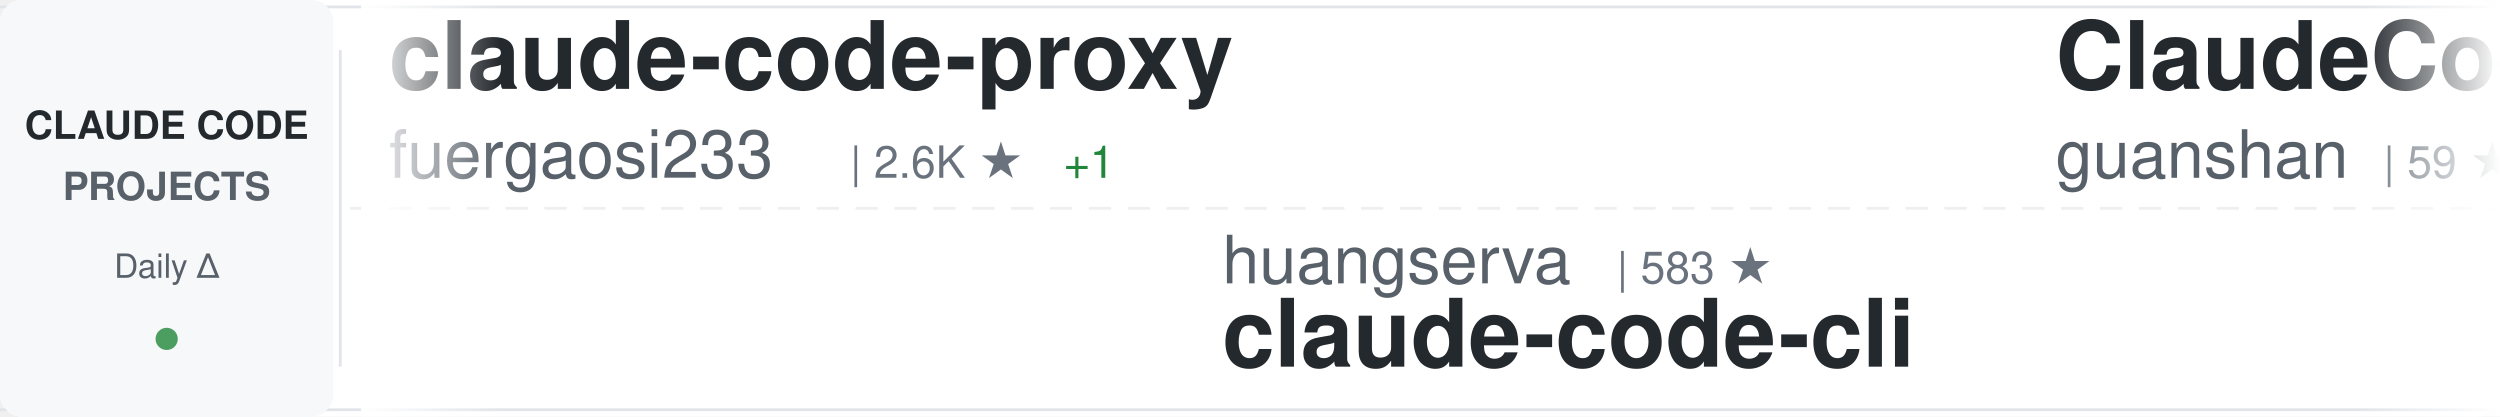
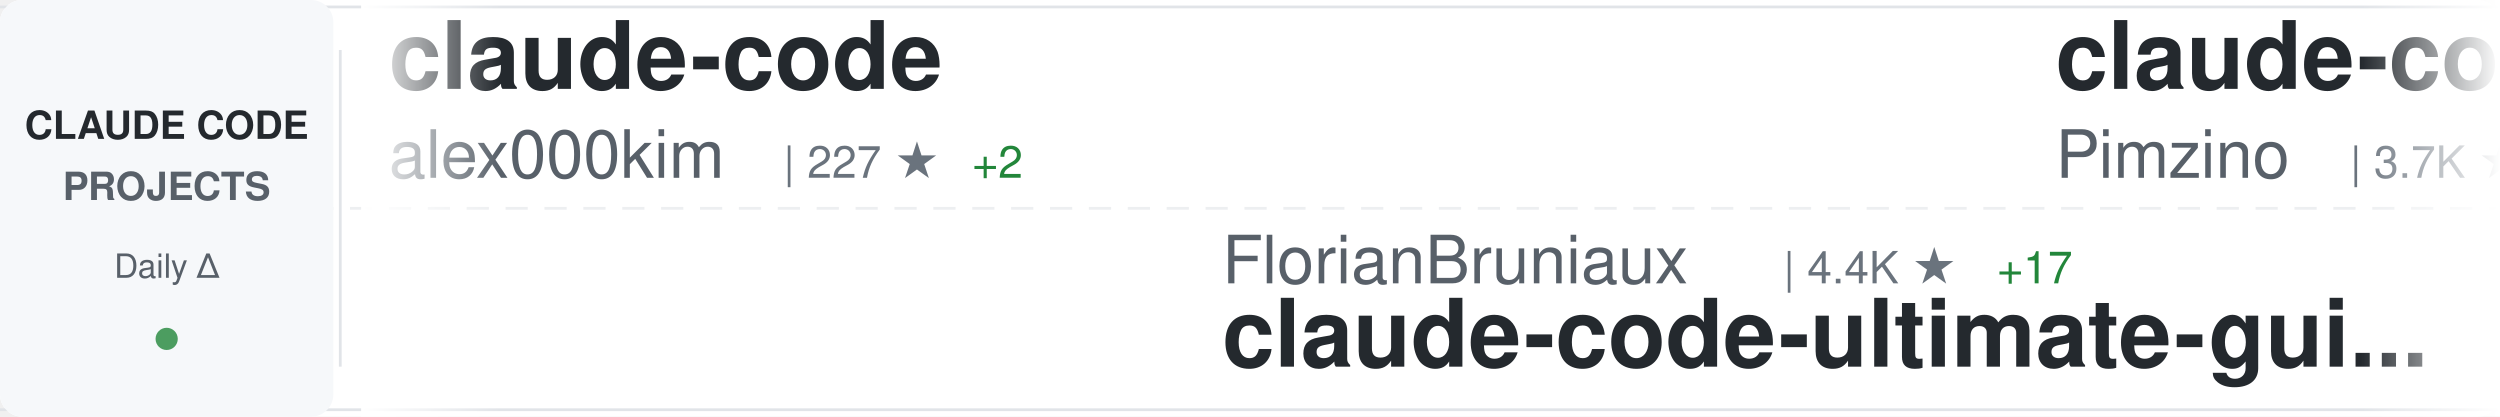
<svg xmlns="http://www.w3.org/2000/svg" width="900" height="150">
  <defs>
    <linearGradient id="awesomeLeftFade" x1="0%" y1="0%" x2="100%" y2="0%">
      <stop offset="0%" style="stop-color:#ffffff;stop-opacity:1" />
      <stop offset="100%" style="stop-color:#ffffff;stop-opacity:0" />
    </linearGradient>
    <linearGradient id="awesomeRightFade" x1="0%" y1="0%" x2="100%" y2="0%">
      <stop offset="0%" style="stop-color:#ffffff;stop-opacity:0" />
      <stop offset="100%" style="stop-color:#ffffff;stop-opacity:1" />
    </linearGradient>
  </defs>
  <rect width="900" height="150" fill="#ffffff" rx="8" />
  <rect x="0" y="2" width="900" height="1" fill="#e1e4e8" />
  <rect x="0" y="147" width="900" height="1" fill="#e1e4e8" />
  <line x1="0" y1="75" x2="900" y2="75" stroke="#e1e4e8" stroke-width="1" stroke-dasharray="8 6" opacity="0.6" />
  <rect x="0" y="0" width="120" height="150" fill="#f6f8fa" rx="8" />
  <text x="60" y="50" font-family="-apple-system, BlinkMacSystemFont, 'Segoe UI', Helvetica, Arial, sans-serif" font-size="14" font-weight="600" fill="#24292e" text-anchor="middle">CLAUDE CODE</text>
  <text x="60" y="72" font-family="-apple-system, BlinkMacSystemFont, 'Segoe UI', Helvetica, Arial, sans-serif" font-size="14" font-weight="600" fill="#586069" text-anchor="middle">PROJECTS</text>
  <text x="60" y="100" font-family="-apple-system, BlinkMacSystemFont, 'Segoe UI', Helvetica, Arial, sans-serif" font-size="12" font-weight="500" fill="#586069" text-anchor="middle">Daily Δ</text>
  <circle cx="60" cy="122" r="4" fill="#22863a" opacity="0.8" />
  <rect x="122" y="18" width="1" height="114" fill="#e1e4e8" />
  <clipPath id="awesomeTickerClip">
    <rect x="130" y="0" width="770" height="150" />
  </clipPath>
  <g clip-path="url(#awesomeTickerClip)">
    <g id="awesomeTickerItems">
      <animateTransform attributeName="transform" attributeType="XML" type="translate" from="0 0" to="-3000 0" dur="54s" repeatCount="indefinite" />
      <g transform="translate(0, 0)">
-         <text x="140" y="32" font-family="-apple-system, BlinkMacSystemFont, 'Segoe UI', Helvetica, Arial, sans-serif" font-size="34" font-weight="600" fill="#24292e">claude-code-proxy</text>
-         <text x="140" y="64" font-family="-apple-system, BlinkMacSystemFont, 'Segoe UI', Helvetica, Arial, sans-serif" font-size="24" font-weight="400" fill="#586069">fuergaosi233</text>
-         <text x="306" y="64" font-family="-apple-system, BlinkMacSystemFont, 'Segoe UI', Helvetica, Arial, sans-serif" font-size="16" font-weight="500" fill="#6a737d">| 2.6K ★</text>
-         <text x="383" y="64" font-family="-apple-system, BlinkMacSystemFont, 'Segoe UI', Helvetica, Arial, sans-serif" font-size="16" font-weight="500" fill="#22863a"> +1</text>
+         <text x="140" y="32" font-family="-apple-system, BlinkMacSystemFont, 'Segoe UI', Helvetica, Arial, sans-serif" font-size="34" font-weight="600" fill="#24292e">claude-code</text>
+         <text x="140" y="64" font-family="-apple-system, BlinkMacSystemFont, 'Segoe UI', Helvetica, Arial, sans-serif" font-size="24" font-weight="400" fill="#586069">alex000kim</text>
+         <text x="282" y="64" font-family="-apple-system, BlinkMacSystemFont, 'Segoe UI', Helvetica, Arial, sans-serif" font-size="16" font-weight="500" fill="#6a737d">| 227 ★</text>
+         <text x="350" y="64" font-family="-apple-system, BlinkMacSystemFont, 'Segoe UI', Helvetica, Arial, sans-serif" font-size="16" font-weight="500" fill="#22863a"> +2</text>
      </g>
      <g transform="translate(300, 0)">
-         <text x="140" y="102" font-family="-apple-system, BlinkMacSystemFont, 'Segoe UI', Helvetica, Arial, sans-serif" font-size="24" font-weight="400" fill="#586069">huangserva</text>
-         <text x="282" y="102" font-family="-apple-system, BlinkMacSystemFont, 'Segoe UI', Helvetica, Arial, sans-serif" font-size="16" font-weight="500" fill="#6a737d">| 583 ★</text>
-         <text x="140" y="132" font-family="-apple-system, BlinkMacSystemFont, 'Segoe UI', Helvetica, Arial, sans-serif" font-size="34" font-weight="600" fill="#24292e">claude-code-cli</text>
+         <text x="140" y="102" font-family="-apple-system, BlinkMacSystemFont, 'Segoe UI', Helvetica, Arial, sans-serif" font-size="24" font-weight="400" fill="#586069">FlorianBruniaux</text>
+         <text x="342" y="102" font-family="-apple-system, BlinkMacSystemFont, 'Segoe UI', Helvetica, Arial, sans-serif" font-size="16" font-weight="500" fill="#6a737d">| 4.4K ★</text>
+         <text x="419" y="102" font-family="-apple-system, BlinkMacSystemFont, 'Segoe UI', Helvetica, Arial, sans-serif" font-size="16" font-weight="500" fill="#22863a"> +17</text>
+         <text x="140" y="132" font-family="-apple-system, BlinkMacSystemFont, 'Segoe UI', Helvetica, Arial, sans-serif" font-size="34" font-weight="600" fill="#24292e">claude-code-ultimate-gui...</text>
      </g>
      <g transform="translate(600, 0)">
-         <text x="140" y="32" font-family="-apple-system, BlinkMacSystemFont, 'Segoe UI', Helvetica, Arial, sans-serif" font-size="34" font-weight="600" fill="#24292e">ClaudeCode</text>
-         <text x="140" y="64" font-family="-apple-system, BlinkMacSystemFont, 'Segoe UI', Helvetica, Arial, sans-serif" font-size="24" font-weight="400" fill="#586069">guanshan</text>
-         <text x="258" y="64" font-family="-apple-system, BlinkMacSystemFont, 'Segoe UI', Helvetica, Arial, sans-serif" font-size="16" font-weight="500" fill="#6a737d">| 59 ★</text>
+         <text x="140" y="32" font-family="-apple-system, BlinkMacSystemFont, 'Segoe UI', Helvetica, Arial, sans-serif" font-size="34" font-weight="600" fill="#24292e">claude-code-spec-workflo...</text>
+         <text x="140" y="64" font-family="-apple-system, BlinkMacSystemFont, 'Segoe UI', Helvetica, Arial, sans-serif" font-size="24" font-weight="400" fill="#586069">Pimzino</text>
+         <text x="246" y="64" font-family="-apple-system, BlinkMacSystemFont, 'Segoe UI', Helvetica, Arial, sans-serif" font-size="16" font-weight="500" fill="#6a737d">| 3.7K ★</text>
+         <text x="323" y="64" font-family="-apple-system, BlinkMacSystemFont, 'Segoe UI', Helvetica, Arial, sans-serif" font-size="16" font-weight="500" fill="#22863a"> +2</text>
      </g>
      <g transform="translate(900, 0)">
-         <text x="140" y="102" font-family="-apple-system, BlinkMacSystemFont, 'Segoe UI', Helvetica, Arial, sans-serif" font-size="24" font-weight="400" fill="#586069">yasasbanukaofficial</text>
-         <text x="390" y="102" font-family="-apple-system, BlinkMacSystemFont, 'Segoe UI', Helvetica, Arial, sans-serif" font-size="16" font-weight="500" fill="#6a737d">| 3.2K ★</text>
-         <text x="467" y="102" font-family="-apple-system, BlinkMacSystemFont, 'Segoe UI', Helvetica, Arial, sans-serif" font-size="16" font-weight="500" fill="#22863a"> +5</text>
+         <text x="140" y="102" font-family="-apple-system, BlinkMacSystemFont, 'Segoe UI', Helvetica, Arial, sans-serif" font-size="24" font-weight="400" fill="#586069">darcyegb</text>
+         <text x="258" y="102" font-family="-apple-system, BlinkMacSystemFont, 'Segoe UI', Helvetica, Arial, sans-serif" font-size="16" font-weight="500" fill="#6a737d">| 696 ★</text>
+         <text x="326" y="102" font-family="-apple-system, BlinkMacSystemFont, 'Segoe UI', Helvetica, Arial, sans-serif" font-size="16" font-weight="500" fill="#22863a"> +2</text>
+         <text x="140" y="132" font-family="-apple-system, BlinkMacSystemFont, 'Segoe UI', Helvetica, Arial, sans-serif" font-size="34" font-weight="600" fill="#24292e">ClaudeCodeAgents</text>
+       </g>
+       <g transform="translate(1200, 0)">
+         <text x="140" y="32" font-family="-apple-system, BlinkMacSystemFont, 'Segoe UI', Helvetica, Arial, sans-serif" font-size="34" font-weight="600" fill="#24292e">claude_code_src</text>
+         <text x="140" y="64" font-family="-apple-system, BlinkMacSystemFont, 'Segoe UI', Helvetica, Arial, sans-serif" font-size="24" font-weight="400" fill="#586069">ponponon</text>
+         <text x="258" y="64" font-family="-apple-system, BlinkMacSystemFont, 'Segoe UI', Helvetica, Arial, sans-serif" font-size="16" font-weight="500" fill="#6a737d">| 2.2K ★</text>
+         <text x="335" y="64" font-family="-apple-system, BlinkMacSystemFont, 'Segoe UI', Helvetica, Arial, sans-serif" font-size="16" font-weight="500" fill="#22863a"> +3</text>
+       </g>
+       <g transform="translate(1500, 0)">
+         <text x="140" y="102" font-family="-apple-system, BlinkMacSystemFont, 'Segoe UI', Helvetica, Arial, sans-serif" font-size="24" font-weight="400" fill="#586069">OneRedOak</text>
+         <text x="270" y="102" font-family="-apple-system, BlinkMacSystemFont, 'Segoe UI', Helvetica, Arial, sans-serif" font-size="16" font-weight="500" fill="#6a737d">| 3.8K ★</text>
+         <text x="347" y="102" font-family="-apple-system, BlinkMacSystemFont, 'Segoe UI', Helvetica, Arial, sans-serif" font-size="16" font-weight="500" fill="#22863a"> +5</text>
+         <text x="140" y="132" font-family="-apple-system, BlinkMacSystemFont, 'Segoe UI', Helvetica, Arial, sans-serif" font-size="34" font-weight="600" fill="#24292e">claude-code-workflows</text>
+       </g>
+       <g transform="translate(1800, 0)">
+         <text x="140" y="32" font-family="-apple-system, BlinkMacSystemFont, 'Segoe UI', Helvetica, Arial, sans-serif" font-size="34" font-weight="600" fill="#24292e">ralph</text>
+         <text x="140" y="64" font-family="-apple-system, BlinkMacSystemFont, 'Segoe UI', Helvetica, Arial, sans-serif" font-size="24" font-weight="400" fill="#586069">snarktank</text>
+         <text x="270" y="64" font-family="-apple-system, BlinkMacSystemFont, 'Segoe UI', Helvetica, Arial, sans-serif" font-size="16" font-weight="500" fill="#6a737d">| 19.1K ★</text>
+         <text x="356" y="64" font-family="-apple-system, BlinkMacSystemFont, 'Segoe UI', Helvetica, Arial, sans-serif" font-size="16" font-weight="500" fill="#22863a"> +31</text>
+       </g>
+       <g transform="translate(2100, 0)">
+         <text x="140" y="102" font-family="-apple-system, BlinkMacSystemFont, 'Segoe UI', Helvetica, Arial, sans-serif" font-size="24" font-weight="400" fill="#586069">lintsinghua</text>
+         <text x="294" y="102" font-family="-apple-system, BlinkMacSystemFont, 'Segoe UI', Helvetica, Arial, sans-serif" font-size="16" font-weight="500" fill="#6a737d">| 3.3K ★</text>
+         <text x="371" y="102" font-family="-apple-system, BlinkMacSystemFont, 'Segoe UI', Helvetica, Arial, sans-serif" font-size="16" font-weight="500" fill="#22863a"> +8</text>
+         <text x="140" y="132" font-family="-apple-system, BlinkMacSystemFont, 'Segoe UI', Helvetica, Arial, sans-serif" font-size="34" font-weight="600" fill="#24292e">claude-code-book</text>
+       </g>
+       <g transform="translate(2400, 0)">
+         <text x="140" y="32" font-family="-apple-system, BlinkMacSystemFont, 'Segoe UI', Helvetica, Arial, sans-serif" font-size="34" font-weight="600" fill="#24292e">Claude-Code-Source-Study</text>
+         <text x="140" y="64" font-family="-apple-system, BlinkMacSystemFont, 'Segoe UI', Helvetica, Arial, sans-serif" font-size="24" font-weight="400" fill="#586069">luyao618</text>
+         <text x="258" y="64" font-family="-apple-system, BlinkMacSystemFont, 'Segoe UI', Helvetica, Arial, sans-serif" font-size="16" font-weight="500" fill="#6a737d">| 1.4K ★</text>
+         <text x="335" y="64" font-family="-apple-system, BlinkMacSystemFont, 'Segoe UI', Helvetica, Arial, sans-serif" font-size="16" font-weight="500" fill="#22863a"> +4</text>
+       </g>
+       <g transform="translate(2700, 0)">
+         <text x="140" y="102" font-family="-apple-system, BlinkMacSystemFont, 'Segoe UI', Helvetica, Arial, sans-serif" font-size="24" font-weight="400" fill="#586069">claude-code-best</text>
+         <text x="354" y="102" font-family="-apple-system, BlinkMacSystemFont, 'Segoe UI', Helvetica, Arial, sans-serif" font-size="16" font-weight="500" fill="#6a737d">| 18.3K ★</text>
+         <text x="440" y="102" font-family="-apple-system, BlinkMacSystemFont, 'Segoe UI', Helvetica, Arial, sans-serif" font-size="16" font-weight="500" fill="#22863a"> +50</text>
        <text x="140" y="132" font-family="-apple-system, BlinkMacSystemFont, 'Segoe UI', Helvetica, Arial, sans-serif" font-size="34" font-weight="600" fill="#24292e">claude-code</text>
      </g>
-       <g transform="translate(1200, 0)">
-         <text x="140" y="32" font-family="-apple-system, BlinkMacSystemFont, 'Segoe UI', Helvetica, Arial, sans-serif" font-size="34" font-weight="600" fill="#24292e">learn-claude-code</text>
-         <text x="140" y="64" font-family="-apple-system, BlinkMacSystemFont, 'Segoe UI', Helvetica, Arial, sans-serif" font-size="24" font-weight="400" fill="#586069">shareAI-lab</text>
-         <text x="294" y="64" font-family="-apple-system, BlinkMacSystemFont, 'Segoe UI', Helvetica, Arial, sans-serif" font-size="16" font-weight="500" fill="#6a737d">| 60.8K ★</text>
-         <text x="380" y="64" font-family="-apple-system, BlinkMacSystemFont, 'Segoe UI', Helvetica, Arial, sans-serif" font-size="16" font-weight="500" fill="#22863a"> +154</text>
-       </g>
-       <g transform="translate(1500, 0)">
-         <text x="140" y="102" font-family="-apple-system, BlinkMacSystemFont, 'Segoe UI', Helvetica, Arial, sans-serif" font-size="24" font-weight="400" fill="#586069">777genius</text>
-         <text x="270" y="102" font-family="-apple-system, BlinkMacSystemFont, 'Segoe UI', Helvetica, Arial, sans-serif" font-size="16" font-weight="500" fill="#6a737d">| 911 ★</text>
-         <text x="140" y="132" font-family="-apple-system, BlinkMacSystemFont, 'Segoe UI', Helvetica, Arial, sans-serif" font-size="34" font-weight="600" fill="#24292e">claude-code-source-code</text>
-       </g>
-       <g transform="translate(1800, 0)">
-         <text x="140" y="32" font-family="-apple-system, BlinkMacSystemFont, 'Segoe UI', Helvetica, Arial, sans-serif" font-size="34" font-weight="600" fill="#24292e">my-claude-code-setup</text>
-         <text x="140" y="64" font-family="-apple-system, BlinkMacSystemFont, 'Segoe UI', Helvetica, Arial, sans-serif" font-size="24" font-weight="400" fill="#586069">centminmod</text>
-         <text x="282" y="64" font-family="-apple-system, BlinkMacSystemFont, 'Segoe UI', Helvetica, Arial, sans-serif" font-size="16" font-weight="500" fill="#6a737d">| 2.3K ★</text>
-         <text x="359" y="64" font-family="-apple-system, BlinkMacSystemFont, 'Segoe UI', Helvetica, Arial, sans-serif" font-size="16" font-weight="500" fill="#22863a"> +1</text>
-       </g>
-       <g transform="translate(2100, 0)">
-         <text x="140" y="102" font-family="-apple-system, BlinkMacSystemFont, 'Segoe UI', Helvetica, Arial, sans-serif" font-size="24" font-weight="400" fill="#586069">affaan-m</text>
-         <text x="258" y="102" font-family="-apple-system, BlinkMacSystemFont, 'Segoe UI', Helvetica, Arial, sans-serif" font-size="16" font-weight="500" fill="#6a737d">| 184.4K ★</text>
-         <text x="353" y="102" font-family="-apple-system, BlinkMacSystemFont, 'Segoe UI', Helvetica, Arial, sans-serif" font-size="16" font-weight="500" fill="#22863a"> +1.4K</text>
-         <text x="140" y="132" font-family="-apple-system, BlinkMacSystemFont, 'Segoe UI', Helvetica, Arial, sans-serif" font-size="34" font-weight="600" fill="#24292e">everything-claude-code</text>
-       </g>
-       <g transform="translate(2400, 0)">
-         <text x="140" y="32" font-family="-apple-system, BlinkMacSystemFont, 'Segoe UI', Helvetica, Arial, sans-serif" font-size="34" font-weight="600" fill="#24292e">ralph-claude-code</text>
-         <text x="140" y="64" font-family="-apple-system, BlinkMacSystemFont, 'Segoe UI', Helvetica, Arial, sans-serif" font-size="24" font-weight="400" fill="#586069">frankbria</text>
-         <text x="270" y="64" font-family="-apple-system, BlinkMacSystemFont, 'Segoe UI', Helvetica, Arial, sans-serif" font-size="16" font-weight="500" fill="#6a737d">| 9.1K ★</text>
-         <text x="347" y="64" font-family="-apple-system, BlinkMacSystemFont, 'Segoe UI', Helvetica, Arial, sans-serif" font-size="16" font-weight="500" fill="#22863a"> +4</text>
-       </g>
-       <g transform="translate(2700, 0)">
-         <text x="140" y="102" font-family="-apple-system, BlinkMacSystemFont, 'Segoe UI', Helvetica, Arial, sans-serif" font-size="24" font-weight="400" fill="#586069">multica-ai</text>
-         <text x="282" y="102" font-family="-apple-system, BlinkMacSystemFont, 'Segoe UI', Helvetica, Arial, sans-serif" font-size="16" font-weight="500" fill="#6a737d">| 132.3K ★</text>
-         <text x="377" y="102" font-family="-apple-system, BlinkMacSystemFont, 'Segoe UI', Helvetica, Arial, sans-serif" font-size="16" font-weight="500" fill="#22863a"> +1.6K</text>
-         <text x="140" y="132" font-family="-apple-system, BlinkMacSystemFont, 'Segoe UI', Helvetica, Arial, sans-serif" font-size="34" font-weight="600" fill="#24292e">andrej-karpathy-skills</text>
-       </g>
      <g transform="translate(3000, 0)">
-         <text x="140" y="32" font-family="-apple-system, BlinkMacSystemFont, 'Segoe UI', Helvetica, Arial, sans-serif" font-size="34" font-weight="600" fill="#24292e">claude-code-proxy</text>
-         <text x="140" y="64" font-family="-apple-system, BlinkMacSystemFont, 'Segoe UI', Helvetica, Arial, sans-serif" font-size="24" font-weight="400" fill="#586069">fuergaosi233</text>
-         <text x="306" y="64" font-family="-apple-system, BlinkMacSystemFont, 'Segoe UI', Helvetica, Arial, sans-serif" font-size="16" font-weight="500" fill="#6a737d">| 2.6K ★</text>
-         <text x="383" y="64" font-family="-apple-system, BlinkMacSystemFont, 'Segoe UI', Helvetica, Arial, sans-serif" font-size="16" font-weight="500" fill="#22863a"> +1</text>
+         <text x="140" y="32" font-family="-apple-system, BlinkMacSystemFont, 'Segoe UI', Helvetica, Arial, sans-serif" font-size="34" font-weight="600" fill="#24292e">claude-code</text>
+         <text x="140" y="64" font-family="-apple-system, BlinkMacSystemFont, 'Segoe UI', Helvetica, Arial, sans-serif" font-size="24" font-weight="400" fill="#586069">alex000kim</text>
+         <text x="282" y="64" font-family="-apple-system, BlinkMacSystemFont, 'Segoe UI', Helvetica, Arial, sans-serif" font-size="16" font-weight="500" fill="#6a737d">| 227 ★</text>
+         <text x="350" y="64" font-family="-apple-system, BlinkMacSystemFont, 'Segoe UI', Helvetica, Arial, sans-serif" font-size="16" font-weight="500" fill="#22863a"> +2</text>
      </g>
      <g transform="translate(3300, 0)">
-         <text x="140" y="102" font-family="-apple-system, BlinkMacSystemFont, 'Segoe UI', Helvetica, Arial, sans-serif" font-size="24" font-weight="400" fill="#586069">huangserva</text>
-         <text x="282" y="102" font-family="-apple-system, BlinkMacSystemFont, 'Segoe UI', Helvetica, Arial, sans-serif" font-size="16" font-weight="500" fill="#6a737d">| 583 ★</text>
-         <text x="140" y="132" font-family="-apple-system, BlinkMacSystemFont, 'Segoe UI', Helvetica, Arial, sans-serif" font-size="34" font-weight="600" fill="#24292e">claude-code-cli</text>
+         <text x="140" y="102" font-family="-apple-system, BlinkMacSystemFont, 'Segoe UI', Helvetica, Arial, sans-serif" font-size="24" font-weight="400" fill="#586069">FlorianBruniaux</text>
+         <text x="342" y="102" font-family="-apple-system, BlinkMacSystemFont, 'Segoe UI', Helvetica, Arial, sans-serif" font-size="16" font-weight="500" fill="#6a737d">| 4.4K ★</text>
+         <text x="419" y="102" font-family="-apple-system, BlinkMacSystemFont, 'Segoe UI', Helvetica, Arial, sans-serif" font-size="16" font-weight="500" fill="#22863a"> +17</text>
+         <text x="140" y="132" font-family="-apple-system, BlinkMacSystemFont, 'Segoe UI', Helvetica, Arial, sans-serif" font-size="34" font-weight="600" fill="#24292e">claude-code-ultimate-gui...</text>
      </g>
      <g transform="translate(3600, 0)">
-         <text x="140" y="32" font-family="-apple-system, BlinkMacSystemFont, 'Segoe UI', Helvetica, Arial, sans-serif" font-size="34" font-weight="600" fill="#24292e">ClaudeCode</text>
-         <text x="140" y="64" font-family="-apple-system, BlinkMacSystemFont, 'Segoe UI', Helvetica, Arial, sans-serif" font-size="24" font-weight="400" fill="#586069">guanshan</text>
-         <text x="258" y="64" font-family="-apple-system, BlinkMacSystemFont, 'Segoe UI', Helvetica, Arial, sans-serif" font-size="16" font-weight="500" fill="#6a737d">| 59 ★</text>
+         <text x="140" y="32" font-family="-apple-system, BlinkMacSystemFont, 'Segoe UI', Helvetica, Arial, sans-serif" font-size="34" font-weight="600" fill="#24292e">claude-code-spec-workflo...</text>
+         <text x="140" y="64" font-family="-apple-system, BlinkMacSystemFont, 'Segoe UI', Helvetica, Arial, sans-serif" font-size="24" font-weight="400" fill="#586069">Pimzino</text>
+         <text x="246" y="64" font-family="-apple-system, BlinkMacSystemFont, 'Segoe UI', Helvetica, Arial, sans-serif" font-size="16" font-weight="500" fill="#6a737d">| 3.7K ★</text>
+         <text x="323" y="64" font-family="-apple-system, BlinkMacSystemFont, 'Segoe UI', Helvetica, Arial, sans-serif" font-size="16" font-weight="500" fill="#22863a"> +2</text>
      </g>
      <g transform="translate(3900, 0)">
-         <text x="140" y="102" font-family="-apple-system, BlinkMacSystemFont, 'Segoe UI', Helvetica, Arial, sans-serif" font-size="24" font-weight="400" fill="#586069">yasasbanukaofficial</text>
-         <text x="390" y="102" font-family="-apple-system, BlinkMacSystemFont, 'Segoe UI', Helvetica, Arial, sans-serif" font-size="16" font-weight="500" fill="#6a737d">| 3.2K ★</text>
-         <text x="467" y="102" font-family="-apple-system, BlinkMacSystemFont, 'Segoe UI', Helvetica, Arial, sans-serif" font-size="16" font-weight="500" fill="#22863a"> +5</text>
-         <text x="140" y="132" font-family="-apple-system, BlinkMacSystemFont, 'Segoe UI', Helvetica, Arial, sans-serif" font-size="34" font-weight="600" fill="#24292e">claude-code</text>
+         <text x="140" y="102" font-family="-apple-system, BlinkMacSystemFont, 'Segoe UI', Helvetica, Arial, sans-serif" font-size="24" font-weight="400" fill="#586069">darcyegb</text>
+         <text x="258" y="102" font-family="-apple-system, BlinkMacSystemFont, 'Segoe UI', Helvetica, Arial, sans-serif" font-size="16" font-weight="500" fill="#6a737d">| 696 ★</text>
+         <text x="326" y="102" font-family="-apple-system, BlinkMacSystemFont, 'Segoe UI', Helvetica, Arial, sans-serif" font-size="16" font-weight="500" fill="#22863a"> +2</text>
+         <text x="140" y="132" font-family="-apple-system, BlinkMacSystemFont, 'Segoe UI', Helvetica, Arial, sans-serif" font-size="34" font-weight="600" fill="#24292e">ClaudeCodeAgents</text>
      </g>
    </g>
  </g>
  <rect x="130" y="0" width="50" height="150" fill="url(#awesomeLeftFade)" />
  <rect x="850" y="0" width="50" height="150" fill="url(#awesomeRightFade)" />
</svg>
